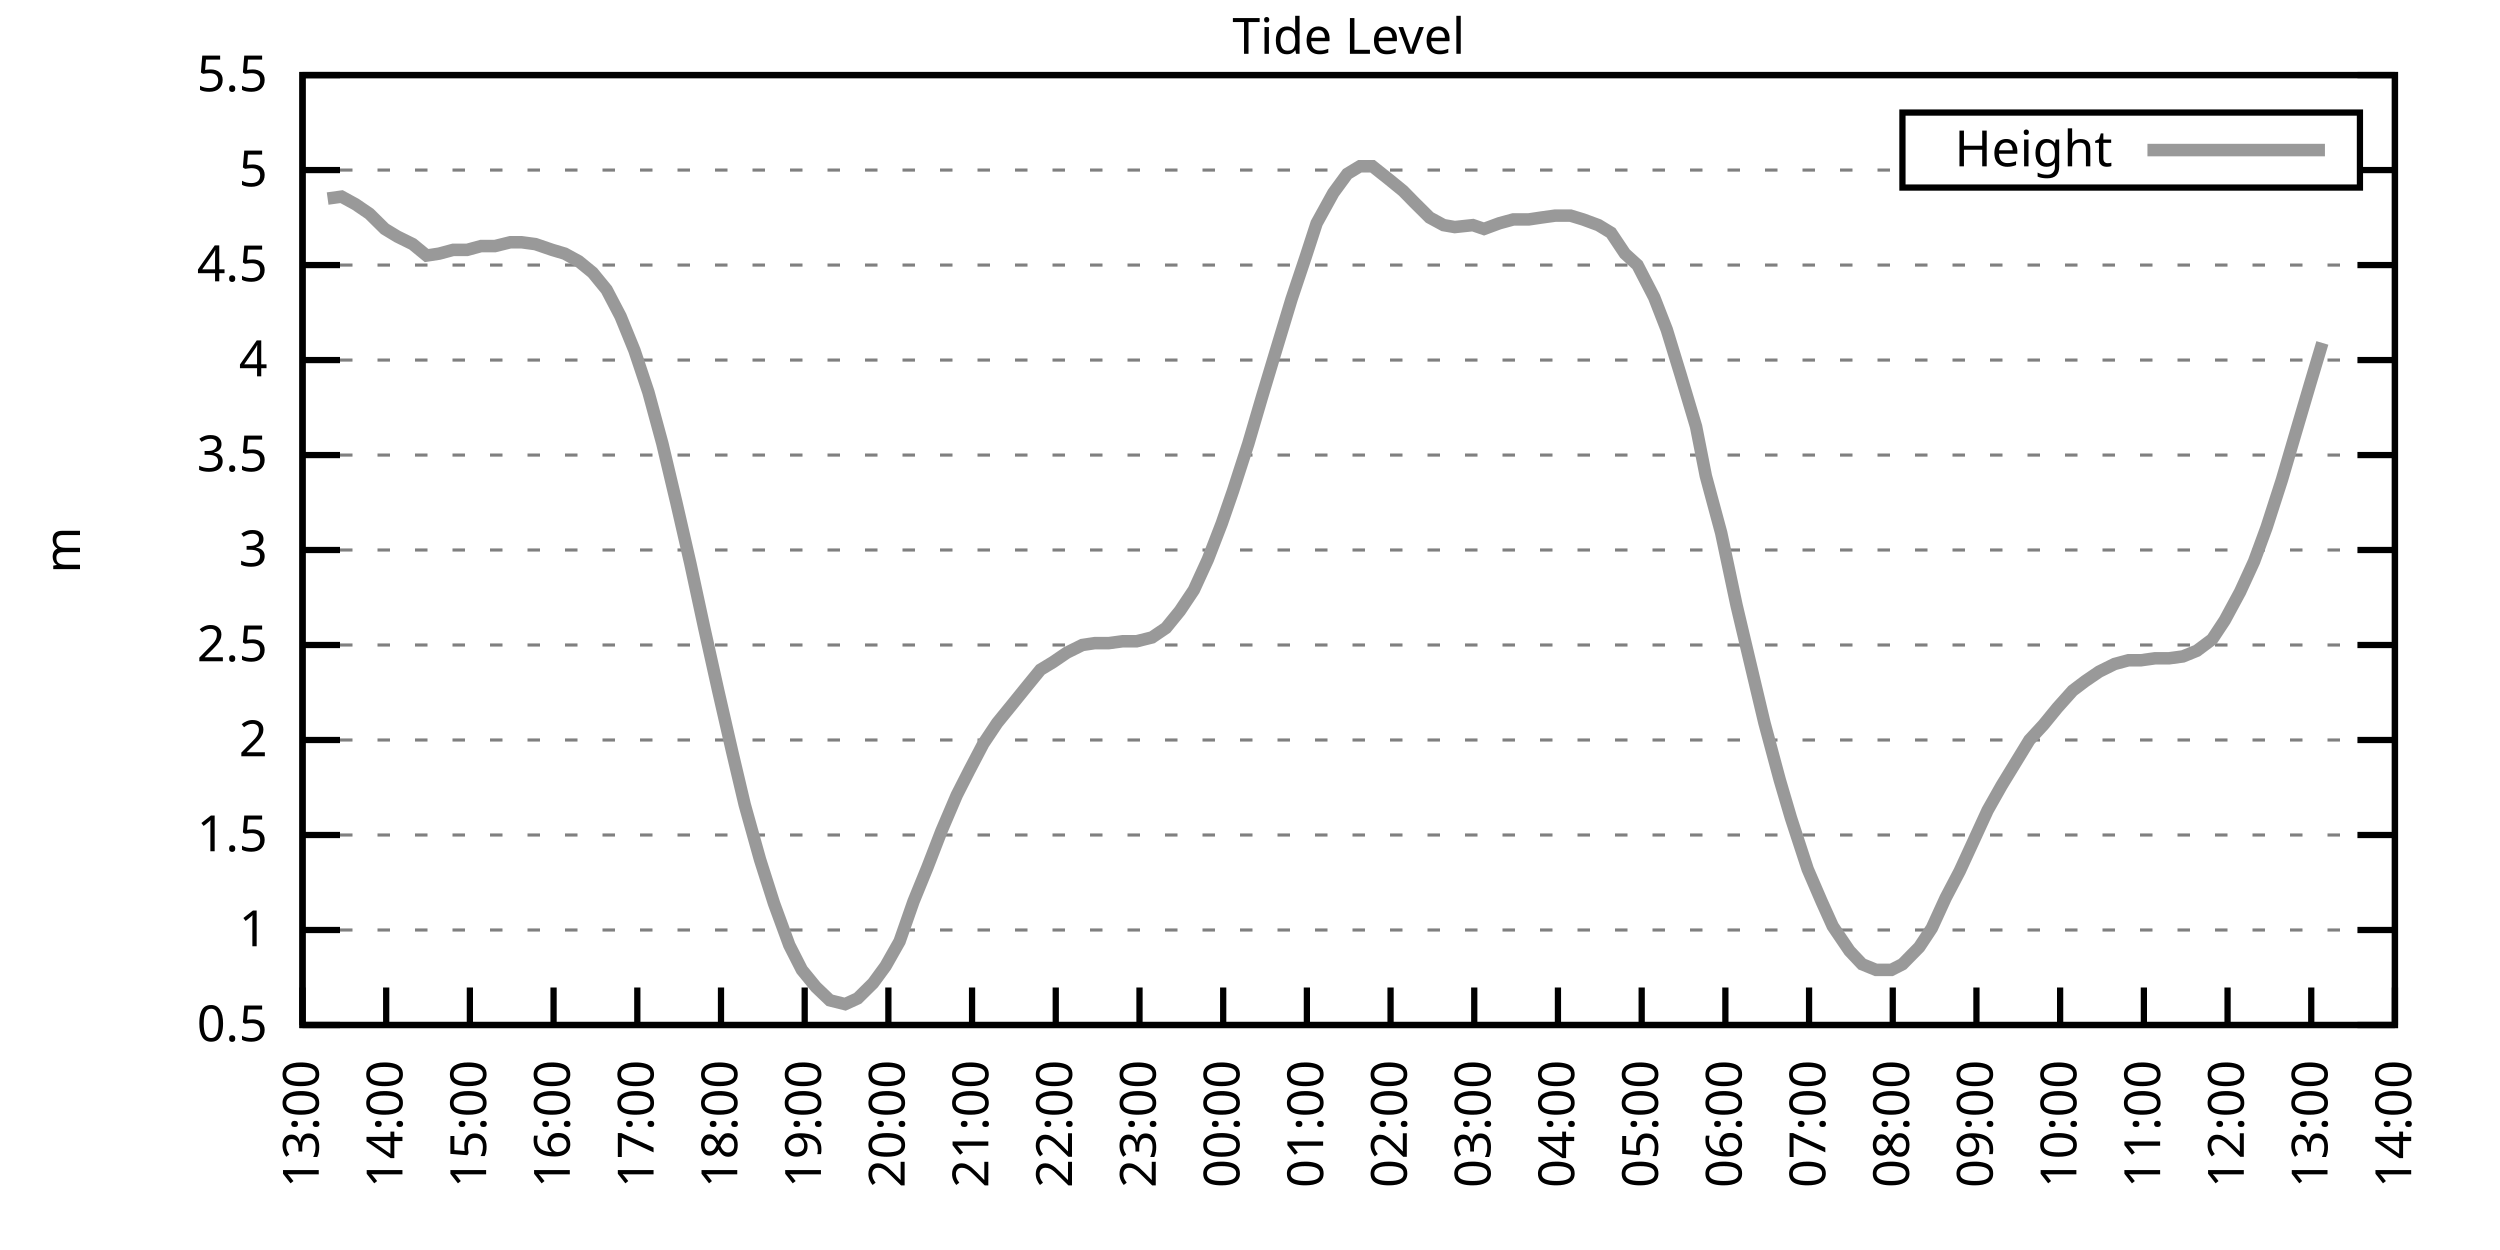
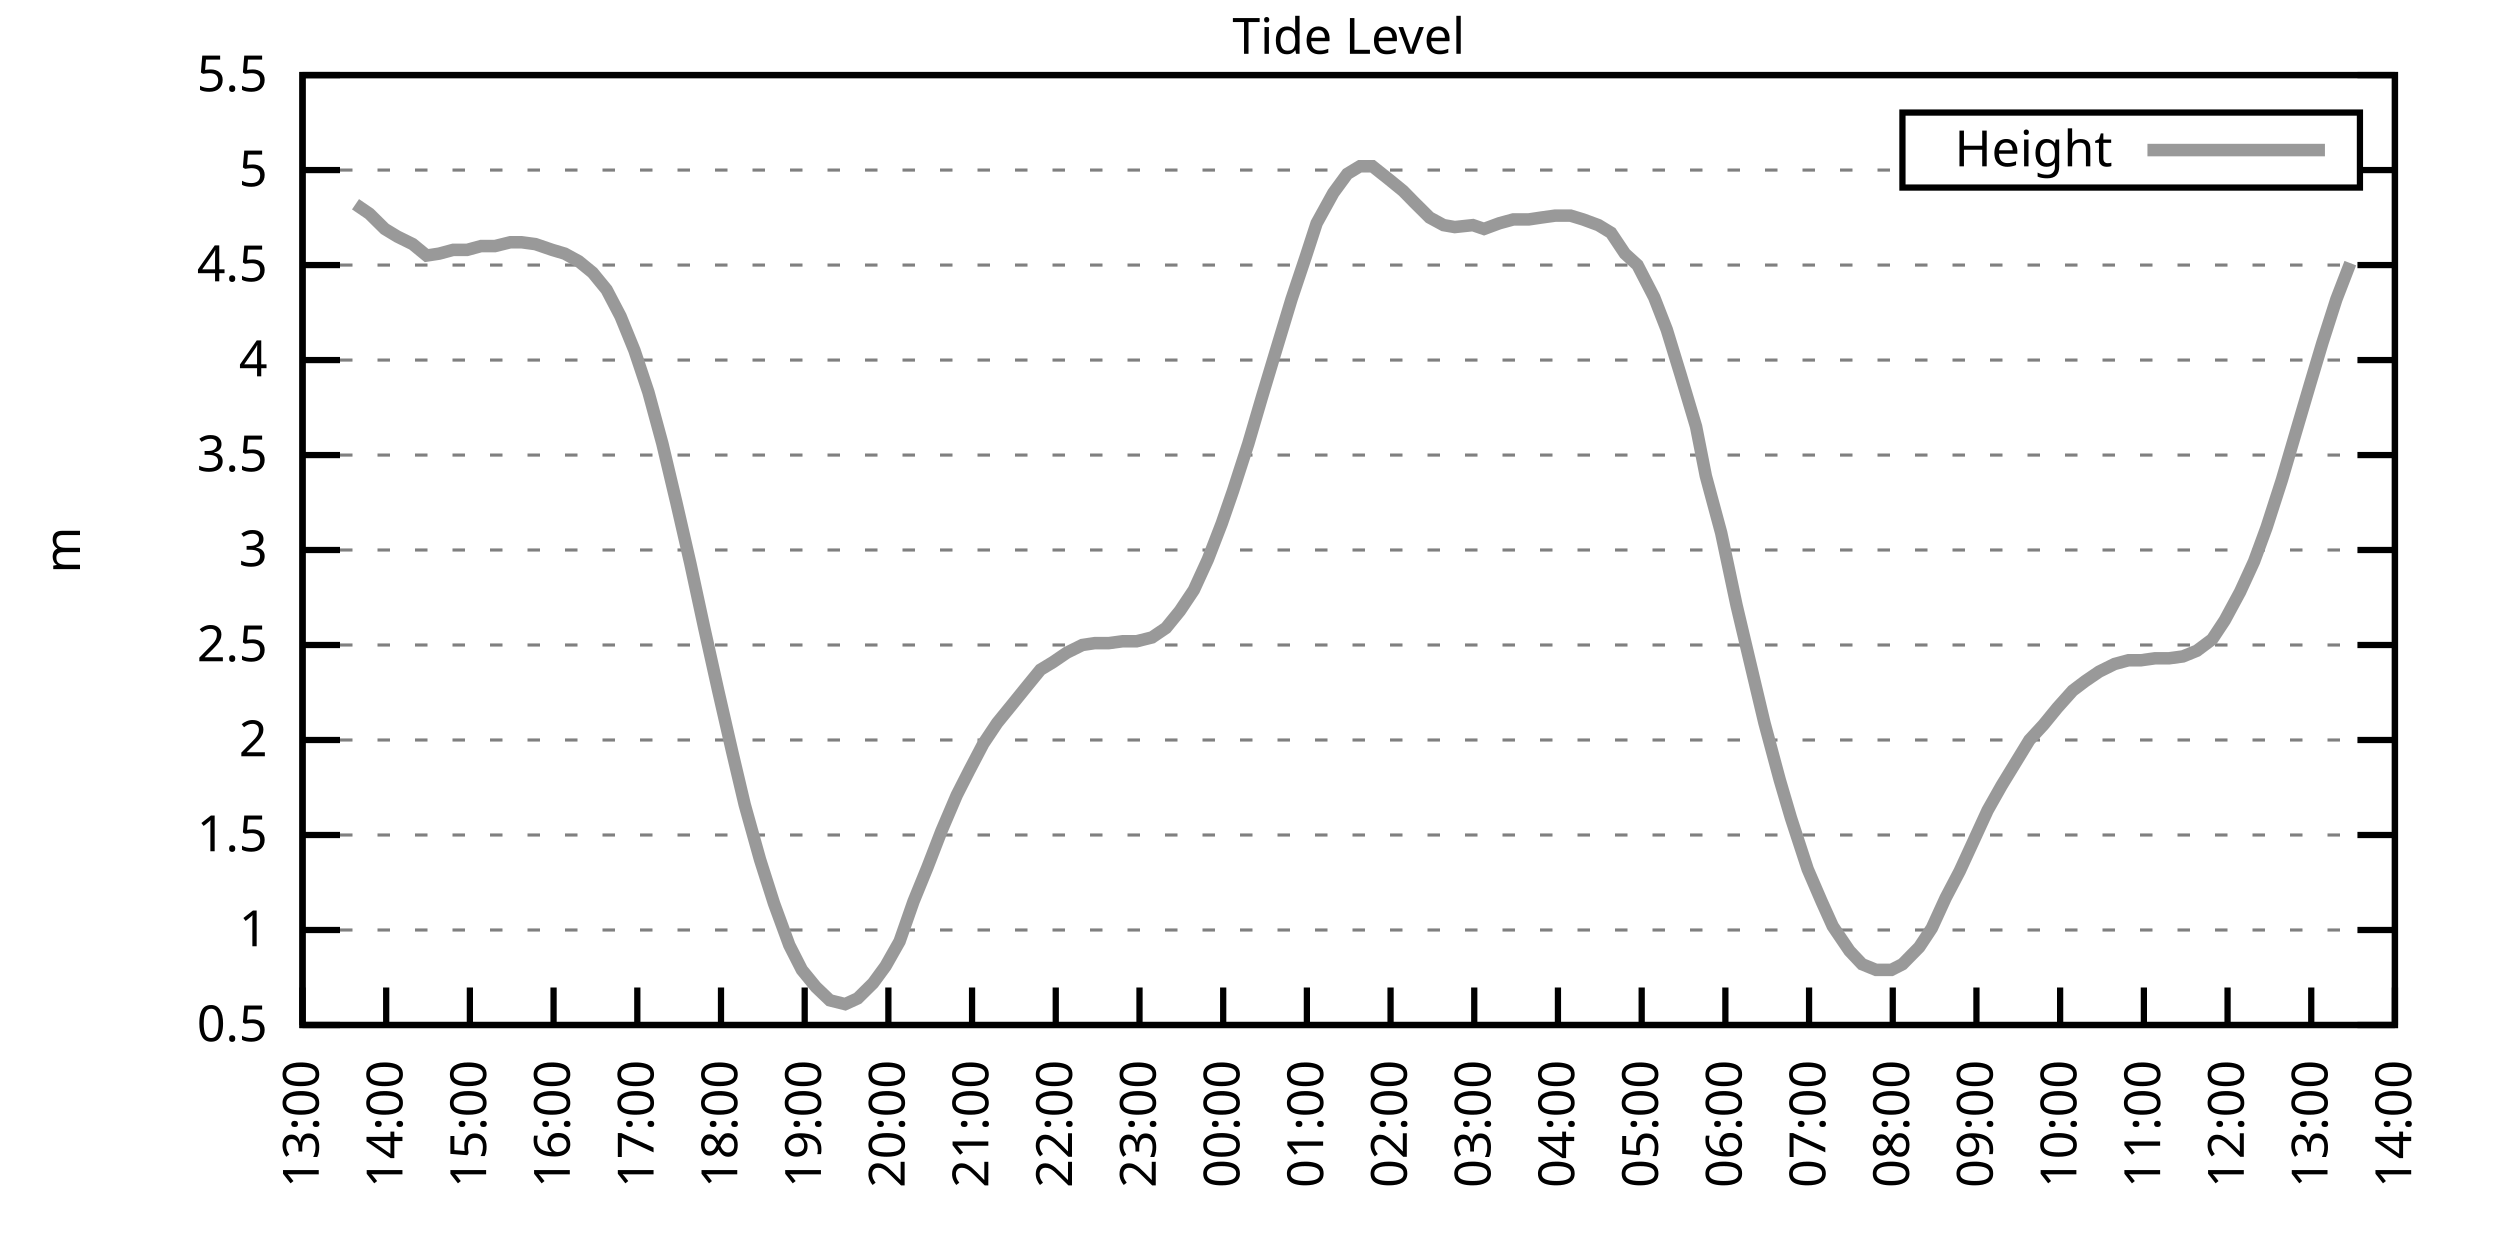
<svg xmlns="http://www.w3.org/2000/svg" xmlns:xlink="http://www.w3.org/1999/xlink" width="400" height="200" viewBox="0 0 400 200">
  <g id="gnuplot_canvas">
    <rect x="0" y="0" width="400" height="200" fill="none" />
    <defs>
      <circle id="gpDot" r="0.5" stroke-width="0.5" stroke="currentColor" />
      <path id="gpPt0" stroke-width="0.333" stroke="currentColor" d="M-1,0 h2 M0,-1 v2" />
      <path id="gpPt1" stroke-width="0.333" stroke="currentColor" d="M-1,-1 L1,1 M1,-1 L-1,1" />
      <path id="gpPt2" stroke-width="0.333" stroke="currentColor" d="M-1,0 L1,0 M0,-1 L0,1 M-1,-1 L1,1 M-1,1 L1,-1" />
      <rect id="gpPt3" stroke-width="0.333" stroke="currentColor" x="-1" y="-1" width="2" height="2" />
      <rect id="gpPt4" stroke-width="0.333" stroke="currentColor" fill="currentColor" x="-1" y="-1" width="2" height="2" />
      <circle id="gpPt5" stroke-width="0.333" stroke="currentColor" cx="0" cy="0" r="1" />
      <use xlink:href="#gpPt5" id="gpPt6" fill="currentColor" stroke="none" />
      <path id="gpPt7" stroke-width="0.333" stroke="currentColor" d="M0,-1.33 L-1.33,0.67 L1.33,0.67 z" />
      <use xlink:href="#gpPt7" id="gpPt8" fill="currentColor" stroke="none" />
      <use xlink:href="#gpPt7" id="gpPt9" stroke="currentColor" transform="rotate(180)" />
      <use xlink:href="#gpPt9" id="gpPt10" fill="currentColor" stroke="none" />
      <use xlink:href="#gpPt3" id="gpPt11" stroke="currentColor" transform="rotate(45)" />
      <use xlink:href="#gpPt11" id="gpPt12" fill="currentColor" stroke="none" />
      <path id="gpPt13" stroke-width="0.333" stroke="currentColor" d="M0,1.330 L1.265,0.411 L0.782,-1.067 L-0.782,-1.076 L-1.265,0.411 z" />
      <use xlink:href="#gpPt13" id="gpPt14" fill="currentColor" stroke="none" />
      <filter id="textbox" filterUnits="objectBoundingBox" x="0" y="0" height="1" width="1">
        <feFlood flood-color="white" flood-opacity="1" result="bgnd" />
        <feComposite in="SourceGraphic" in2="bgnd" operator="atop" />
      </filter>
      <filter id="greybox" filterUnits="objectBoundingBox" x="0" y="0" height="1" width="1">
        <feFlood flood-color="lightgrey" flood-opacity="1" result="grey" />
        <feComposite in="SourceGraphic" in2="grey" operator="atop" />
      </filter>
    </defs>
    <g fill="none" color="white" stroke="currentColor" stroke-width="1.00" stroke-linecap="butt" stroke-linejoin="miter">
</g>
    <g fill="none" color="black" stroke="currentColor" stroke-width="1.00" stroke-linecap="butt" stroke-linejoin="miter">
      <g stroke="none" shape-rendering="crispEdges">
        <polygon fill="rgb(255, 255, 255)" points="48.40,164.00 383.18,164.00 383.18,12.02 48.40,12.02 " />
      </g>
    </g>
    <g fill="none" color="black" stroke="currentColor" stroke-width="1.00" stroke-linecap="butt" stroke-linejoin="miter">
</g>
    <g fill="none" color="black" stroke="black" stroke-width="0.50" stroke-linecap="butt" stroke-linejoin="miter">
</g>
    <g fill="none" color="gray" stroke="currentColor" stroke-width="0.50" stroke-linecap="butt" stroke-linejoin="miter">
      <path stroke="gray" stroke-dasharray="2,4" class="gridline" d="M48.40,164.00 L383.19,164.00  " />
    </g>
    <g fill="none" color="gray" stroke="gray" stroke-width="1.00" stroke-linecap="butt" stroke-linejoin="miter">
</g>
    <g fill="none" color="black" stroke="currentColor" stroke-width="1.00" stroke-linecap="butt" stroke-linejoin="miter">
      <path stroke="black" d="M48.40,164.00 L54.40,164.00 M383.19,164.00 L377.19,164.00  " />
      <g transform="translate(42.80,166.60)" stroke="none" fill="black" font-family="Sans" font-size="8.00" text-anchor="end">
        <text>
          <tspan font-family="Sans"> 0.5</tspan>
        </text>
      </g>
    </g>
    <g fill="none" color="black" stroke="currentColor" stroke-width="1.00" stroke-linecap="butt" stroke-linejoin="miter">
</g>
    <g fill="none" color="black" stroke="black" stroke-width="0.50" stroke-linecap="butt" stroke-linejoin="miter">
</g>
    <g fill="none" color="gray" stroke="currentColor" stroke-width="0.50" stroke-linecap="butt" stroke-linejoin="miter">
      <path stroke="gray" stroke-dasharray="2,4" class="gridline" d="M48.40,148.80 L383.19,148.80  " />
    </g>
    <g fill="none" color="gray" stroke="gray" stroke-width="1.00" stroke-linecap="butt" stroke-linejoin="miter">
</g>
    <g fill="none" color="black" stroke="currentColor" stroke-width="1.00" stroke-linecap="butt" stroke-linejoin="miter">
      <path stroke="black" d="M48.40,148.80 L54.40,148.80 M383.19,148.80 L377.19,148.80  " />
      <g transform="translate(42.80,151.40)" stroke="none" fill="black" font-family="Sans" font-size="8.00" text-anchor="end">
        <text>
          <tspan font-family="Sans"> 1</tspan>
        </text>
      </g>
    </g>
    <g fill="none" color="black" stroke="currentColor" stroke-width="1.00" stroke-linecap="butt" stroke-linejoin="miter">
</g>
    <g fill="none" color="black" stroke="black" stroke-width="0.50" stroke-linecap="butt" stroke-linejoin="miter">
</g>
    <g fill="none" color="gray" stroke="currentColor" stroke-width="0.50" stroke-linecap="butt" stroke-linejoin="miter">
      <path stroke="gray" stroke-dasharray="2,4" class="gridline" d="M48.40,133.60 L383.19,133.60  " />
    </g>
    <g fill="none" color="gray" stroke="gray" stroke-width="1.00" stroke-linecap="butt" stroke-linejoin="miter">
</g>
    <g fill="none" color="black" stroke="currentColor" stroke-width="1.00" stroke-linecap="butt" stroke-linejoin="miter">
      <path stroke="black" d="M48.40,133.60 L54.40,133.60 M383.19,133.60 L377.19,133.60  " />
      <g transform="translate(42.80,136.20)" stroke="none" fill="black" font-family="Sans" font-size="8.00" text-anchor="end">
        <text>
          <tspan font-family="Sans"> 1.5</tspan>
        </text>
      </g>
    </g>
    <g fill="none" color="black" stroke="currentColor" stroke-width="1.00" stroke-linecap="butt" stroke-linejoin="miter">
</g>
    <g fill="none" color="black" stroke="black" stroke-width="0.50" stroke-linecap="butt" stroke-linejoin="miter">
</g>
    <g fill="none" color="gray" stroke="currentColor" stroke-width="0.50" stroke-linecap="butt" stroke-linejoin="miter">
      <path stroke="gray" stroke-dasharray="2,4" class="gridline" d="M48.40,118.40 L383.19,118.40  " />
    </g>
    <g fill="none" color="gray" stroke="gray" stroke-width="1.00" stroke-linecap="butt" stroke-linejoin="miter">
</g>
    <g fill="none" color="black" stroke="currentColor" stroke-width="1.00" stroke-linecap="butt" stroke-linejoin="miter">
      <path stroke="black" d="M48.40,118.40 L54.40,118.40 M383.19,118.40 L377.19,118.40  " />
      <g transform="translate(42.80,121.00)" stroke="none" fill="black" font-family="Sans" font-size="8.00" text-anchor="end">
        <text>
          <tspan font-family="Sans"> 2</tspan>
        </text>
      </g>
    </g>
    <g fill="none" color="black" stroke="currentColor" stroke-width="1.00" stroke-linecap="butt" stroke-linejoin="miter">
</g>
    <g fill="none" color="black" stroke="black" stroke-width="0.50" stroke-linecap="butt" stroke-linejoin="miter">
</g>
    <g fill="none" color="gray" stroke="currentColor" stroke-width="0.50" stroke-linecap="butt" stroke-linejoin="miter">
      <path stroke="gray" stroke-dasharray="2,4" class="gridline" d="M48.40,103.20 L383.19,103.20  " />
    </g>
    <g fill="none" color="gray" stroke="gray" stroke-width="1.00" stroke-linecap="butt" stroke-linejoin="miter">
</g>
    <g fill="none" color="black" stroke="currentColor" stroke-width="1.00" stroke-linecap="butt" stroke-linejoin="miter">
      <path stroke="black" d="M48.40,103.20 L54.40,103.20 M383.19,103.20 L377.19,103.20  " />
      <g transform="translate(42.80,105.80)" stroke="none" fill="black" font-family="Sans" font-size="8.00" text-anchor="end">
        <text>
          <tspan font-family="Sans"> 2.5</tspan>
        </text>
      </g>
    </g>
    <g fill="none" color="black" stroke="currentColor" stroke-width="1.00" stroke-linecap="butt" stroke-linejoin="miter">
</g>
    <g fill="none" color="black" stroke="black" stroke-width="0.50" stroke-linecap="butt" stroke-linejoin="miter">
</g>
    <g fill="none" color="gray" stroke="currentColor" stroke-width="0.50" stroke-linecap="butt" stroke-linejoin="miter">
      <path stroke="gray" stroke-dasharray="2,4" class="gridline" d="M48.40,88.00 L383.19,88.00  " />
    </g>
    <g fill="none" color="gray" stroke="gray" stroke-width="1.00" stroke-linecap="butt" stroke-linejoin="miter">
</g>
    <g fill="none" color="black" stroke="currentColor" stroke-width="1.00" stroke-linecap="butt" stroke-linejoin="miter">
      <path stroke="black" d="M48.40,88.00 L54.40,88.00 M383.19,88.00 L377.19,88.00  " />
      <g transform="translate(42.80,90.60)" stroke="none" fill="black" font-family="Sans" font-size="8.00" text-anchor="end">
        <text>
          <tspan font-family="Sans"> 3</tspan>
        </text>
      </g>
    </g>
    <g fill="none" color="black" stroke="currentColor" stroke-width="1.00" stroke-linecap="butt" stroke-linejoin="miter">
</g>
    <g fill="none" color="black" stroke="black" stroke-width="0.50" stroke-linecap="butt" stroke-linejoin="miter">
</g>
    <g fill="none" color="gray" stroke="currentColor" stroke-width="0.50" stroke-linecap="butt" stroke-linejoin="miter">
      <path stroke="gray" stroke-dasharray="2,4" class="gridline" d="M48.40,72.81 L383.19,72.81  " />
    </g>
    <g fill="none" color="gray" stroke="gray" stroke-width="1.00" stroke-linecap="butt" stroke-linejoin="miter">
</g>
    <g fill="none" color="black" stroke="currentColor" stroke-width="1.00" stroke-linecap="butt" stroke-linejoin="miter">
      <path stroke="black" d="M48.40,72.81 L54.40,72.81 M383.19,72.81 L377.19,72.81  " />
      <g transform="translate(42.80,75.41)" stroke="none" fill="black" font-family="Sans" font-size="8.00" text-anchor="end">
        <text>
          <tspan font-family="Sans"> 3.5</tspan>
        </text>
      </g>
    </g>
    <g fill="none" color="black" stroke="currentColor" stroke-width="1.00" stroke-linecap="butt" stroke-linejoin="miter">
</g>
    <g fill="none" color="black" stroke="black" stroke-width="0.50" stroke-linecap="butt" stroke-linejoin="miter">
</g>
    <g fill="none" color="gray" stroke="currentColor" stroke-width="0.50" stroke-linecap="butt" stroke-linejoin="miter">
      <path stroke="gray" stroke-dasharray="2,4" class="gridline" d="M48.40,57.61 L383.19,57.61  " />
    </g>
    <g fill="none" color="gray" stroke="gray" stroke-width="1.00" stroke-linecap="butt" stroke-linejoin="miter">
</g>
    <g fill="none" color="black" stroke="currentColor" stroke-width="1.00" stroke-linecap="butt" stroke-linejoin="miter">
      <path stroke="black" d="M48.40,57.61 L54.40,57.61 M383.19,57.61 L377.19,57.61  " />
      <g transform="translate(42.80,60.21)" stroke="none" fill="black" font-family="Sans" font-size="8.00" text-anchor="end">
        <text>
          <tspan font-family="Sans"> 4</tspan>
        </text>
      </g>
    </g>
    <g fill="none" color="black" stroke="currentColor" stroke-width="1.00" stroke-linecap="butt" stroke-linejoin="miter">
</g>
    <g fill="none" color="black" stroke="black" stroke-width="0.50" stroke-linecap="butt" stroke-linejoin="miter">
</g>
    <g fill="none" color="gray" stroke="currentColor" stroke-width="0.50" stroke-linecap="butt" stroke-linejoin="miter">
      <path stroke="gray" stroke-dasharray="2,4" class="gridline" d="M48.40,42.41 L383.19,42.41  " />
    </g>
    <g fill="none" color="gray" stroke="gray" stroke-width="1.00" stroke-linecap="butt" stroke-linejoin="miter">
</g>
    <g fill="none" color="black" stroke="currentColor" stroke-width="1.00" stroke-linecap="butt" stroke-linejoin="miter">
      <path stroke="black" d="M48.40,42.41 L54.40,42.41 M383.19,42.41 L377.19,42.41  " />
      <g transform="translate(42.80,45.01)" stroke="none" fill="black" font-family="Sans" font-size="8.00" text-anchor="end">
        <text>
          <tspan font-family="Sans"> 4.5</tspan>
        </text>
      </g>
    </g>
    <g fill="none" color="black" stroke="currentColor" stroke-width="1.00" stroke-linecap="butt" stroke-linejoin="miter">
</g>
    <g fill="none" color="black" stroke="black" stroke-width="0.50" stroke-linecap="butt" stroke-linejoin="miter">
</g>
    <g fill="none" color="gray" stroke="currentColor" stroke-width="0.50" stroke-linecap="butt" stroke-linejoin="miter">
      <path stroke="gray" stroke-dasharray="2,4" class="gridline" d="M48.40,27.21 L304.39,27.21 M377.59,27.21 L383.19,27.21  " />
    </g>
    <g fill="none" color="gray" stroke="gray" stroke-width="1.00" stroke-linecap="butt" stroke-linejoin="miter">
</g>
    <g fill="none" color="black" stroke="currentColor" stroke-width="1.00" stroke-linecap="butt" stroke-linejoin="miter">
      <path stroke="black" d="M48.40,27.21 L54.40,27.21 M383.19,27.21 L377.19,27.21  " />
      <g transform="translate(42.80,29.81)" stroke="none" fill="black" font-family="Sans" font-size="8.00" text-anchor="end">
        <text>
          <tspan font-family="Sans"> 5</tspan>
        </text>
      </g>
    </g>
    <g fill="none" color="black" stroke="currentColor" stroke-width="1.00" stroke-linecap="butt" stroke-linejoin="miter">
</g>
    <g fill="none" color="black" stroke="black" stroke-width="0.50" stroke-linecap="butt" stroke-linejoin="miter">
</g>
    <g fill="none" color="gray" stroke="currentColor" stroke-width="0.50" stroke-linecap="butt" stroke-linejoin="miter">
      <path stroke="gray" stroke-dasharray="2,4" class="gridline" d="M48.40,12.01 L383.19,12.01  " />
    </g>
    <g fill="none" color="gray" stroke="gray" stroke-width="1.00" stroke-linecap="butt" stroke-linejoin="miter">
</g>
    <g fill="none" color="black" stroke="currentColor" stroke-width="1.00" stroke-linecap="butt" stroke-linejoin="miter">
      <path stroke="black" d="M48.40,12.01 L54.40,12.01 M383.19,12.01 L377.19,12.01  " />
      <g transform="translate(42.80,14.61)" stroke="none" fill="black" font-family="Sans" font-size="8.00" text-anchor="end">
        <text>
          <tspan font-family="Sans"> 5.5</tspan>
        </text>
      </g>
    </g>
    <g fill="none" color="black" stroke="currentColor" stroke-width="1.00" stroke-linecap="butt" stroke-linejoin="miter">
      <path stroke="black" d="M48.40,164.00 L48.40,158.00  " />
      <g transform="translate(51.00,169.60) rotate(270.00)" stroke="none" fill="black" font-family="Sans" font-size="8.00" text-anchor="end">
        <text>
          <tspan font-family="Sans">13:00</tspan>
        </text>
      </g>
    </g>
    <g fill="none" color="black" stroke="currentColor" stroke-width="1.00" stroke-linecap="butt" stroke-linejoin="miter">
      <path stroke="black" d="M61.79,164.00 L61.79,158.00  " />
      <g transform="translate(64.39,169.60) rotate(270.00)" stroke="none" fill="black" font-family="Sans" font-size="8.00" text-anchor="end">
        <text>
          <tspan font-family="Sans">14:00</tspan>
        </text>
      </g>
    </g>
    <g fill="none" color="black" stroke="currentColor" stroke-width="1.00" stroke-linecap="butt" stroke-linejoin="miter">
      <path stroke="black" d="M75.18,164.00 L75.18,158.00  " />
      <g transform="translate(77.78,169.60) rotate(270.00)" stroke="none" fill="black" font-family="Sans" font-size="8.00" text-anchor="end">
        <text>
          <tspan font-family="Sans">15:00</tspan>
        </text>
      </g>
    </g>
    <g fill="none" color="black" stroke="currentColor" stroke-width="1.00" stroke-linecap="butt" stroke-linejoin="miter">
      <path stroke="black" d="M88.57,164.00 L88.57,158.00  " />
      <g transform="translate(91.17,169.60) rotate(270.00)" stroke="none" fill="black" font-family="Sans" font-size="8.00" text-anchor="end">
        <text>
          <tspan font-family="Sans">16:00</tspan>
        </text>
      </g>
    </g>
    <g fill="none" color="black" stroke="currentColor" stroke-width="1.00" stroke-linecap="butt" stroke-linejoin="miter">
      <path stroke="black" d="M101.97,164.00 L101.97,158.00  " />
      <g transform="translate(104.57,169.60) rotate(270.00)" stroke="none" fill="black" font-family="Sans" font-size="8.00" text-anchor="end">
        <text>
          <tspan font-family="Sans">17:00</tspan>
        </text>
      </g>
    </g>
    <g fill="none" color="black" stroke="currentColor" stroke-width="1.00" stroke-linecap="butt" stroke-linejoin="miter">
      <path stroke="black" d="M115.36,164.00 L115.36,158.00  " />
      <g transform="translate(117.96,169.60) rotate(270.00)" stroke="none" fill="black" font-family="Sans" font-size="8.00" text-anchor="end">
        <text>
          <tspan font-family="Sans">18:00</tspan>
        </text>
      </g>
    </g>
    <g fill="none" color="black" stroke="currentColor" stroke-width="1.00" stroke-linecap="butt" stroke-linejoin="miter">
      <path stroke="black" d="M128.75,164.00 L128.75,158.00  " />
      <g transform="translate(131.35,169.60) rotate(270.00)" stroke="none" fill="black" font-family="Sans" font-size="8.00" text-anchor="end">
        <text>
          <tspan font-family="Sans">19:00</tspan>
        </text>
      </g>
    </g>
    <g fill="none" color="black" stroke="currentColor" stroke-width="1.00" stroke-linecap="butt" stroke-linejoin="miter">
      <path stroke="black" d="M142.14,164.00 L142.14,158.00  " />
      <g transform="translate(144.74,169.60) rotate(270.00)" stroke="none" fill="black" font-family="Sans" font-size="8.00" text-anchor="end">
        <text>
          <tspan font-family="Sans">20:00</tspan>
        </text>
      </g>
    </g>
    <g fill="none" color="black" stroke="currentColor" stroke-width="1.00" stroke-linecap="butt" stroke-linejoin="miter">
      <path stroke="black" d="M155.53,164.00 L155.53,158.00  " />
      <g transform="translate(158.13,169.60) rotate(270.00)" stroke="none" fill="black" font-family="Sans" font-size="8.00" text-anchor="end">
        <text>
          <tspan font-family="Sans">21:00</tspan>
        </text>
      </g>
    </g>
    <g fill="none" color="black" stroke="currentColor" stroke-width="1.00" stroke-linecap="butt" stroke-linejoin="miter">
      <path stroke="black" d="M168.92,164.00 L168.92,158.00  " />
      <g transform="translate(171.52,169.60) rotate(270.00)" stroke="none" fill="black" font-family="Sans" font-size="8.00" text-anchor="end">
        <text>
          <tspan font-family="Sans">22:00</tspan>
        </text>
      </g>
    </g>
    <g fill="none" color="black" stroke="currentColor" stroke-width="1.00" stroke-linecap="butt" stroke-linejoin="miter">
      <path stroke="black" d="M182.32,164.00 L182.32,158.00  " />
      <g transform="translate(184.92,169.60) rotate(270.00)" stroke="none" fill="black" font-family="Sans" font-size="8.00" text-anchor="end">
        <text>
          <tspan font-family="Sans">23:00</tspan>
        </text>
      </g>
    </g>
    <g fill="none" color="black" stroke="currentColor" stroke-width="1.00" stroke-linecap="butt" stroke-linejoin="miter">
      <path stroke="black" d="M195.71,164.00 L195.71,158.00  " />
      <g transform="translate(198.31,169.60) rotate(270.00)" stroke="none" fill="black" font-family="Sans" font-size="8.00" text-anchor="end">
        <text>
          <tspan font-family="Sans">00:00</tspan>
        </text>
      </g>
    </g>
    <g fill="none" color="black" stroke="currentColor" stroke-width="1.00" stroke-linecap="butt" stroke-linejoin="miter">
      <path stroke="black" d="M209.10,164.00 L209.10,158.00  " />
      <g transform="translate(211.70,169.60) rotate(270.00)" stroke="none" fill="black" font-family="Sans" font-size="8.00" text-anchor="end">
        <text>
          <tspan font-family="Sans">01:00</tspan>
        </text>
      </g>
    </g>
    <g fill="none" color="black" stroke="currentColor" stroke-width="1.00" stroke-linecap="butt" stroke-linejoin="miter">
      <path stroke="black" d="M222.49,164.00 L222.49,158.00  " />
      <g transform="translate(225.09,169.60) rotate(270.00)" stroke="none" fill="black" font-family="Sans" font-size="8.00" text-anchor="end">
        <text>
          <tspan font-family="Sans">02:00</tspan>
        </text>
      </g>
    </g>
    <g fill="none" color="black" stroke="currentColor" stroke-width="1.00" stroke-linecap="butt" stroke-linejoin="miter">
      <path stroke="black" d="M235.88,164.00 L235.88,158.00  " />
      <g transform="translate(238.48,169.60) rotate(270.00)" stroke="none" fill="black" font-family="Sans" font-size="8.00" text-anchor="end">
        <text>
          <tspan font-family="Sans">03:00</tspan>
        </text>
      </g>
    </g>
    <g fill="none" color="black" stroke="currentColor" stroke-width="1.00" stroke-linecap="butt" stroke-linejoin="miter">
      <path stroke="black" d="M249.27,164.00 L249.27,158.00  " />
      <g transform="translate(251.87,169.60) rotate(270.00)" stroke="none" fill="black" font-family="Sans" font-size="8.00" text-anchor="end">
        <text>
          <tspan font-family="Sans">04:00</tspan>
        </text>
      </g>
    </g>
    <g fill="none" color="black" stroke="currentColor" stroke-width="1.00" stroke-linecap="butt" stroke-linejoin="miter">
      <path stroke="black" d="M262.67,164.00 L262.67,158.00  " />
      <g transform="translate(265.27,169.60) rotate(270.00)" stroke="none" fill="black" font-family="Sans" font-size="8.00" text-anchor="end">
        <text>
          <tspan font-family="Sans">05:00</tspan>
        </text>
      </g>
    </g>
    <g fill="none" color="black" stroke="currentColor" stroke-width="1.00" stroke-linecap="butt" stroke-linejoin="miter">
      <path stroke="black" d="M276.06,164.00 L276.06,158.00  " />
      <g transform="translate(278.66,169.60) rotate(270.00)" stroke="none" fill="black" font-family="Sans" font-size="8.00" text-anchor="end">
        <text>
          <tspan font-family="Sans">06:00</tspan>
        </text>
      </g>
    </g>
    <g fill="none" color="black" stroke="currentColor" stroke-width="1.00" stroke-linecap="butt" stroke-linejoin="miter">
      <path stroke="black" d="M289.45,164.00 L289.45,158.00  " />
      <g transform="translate(292.05,169.60) rotate(270.00)" stroke="none" fill="black" font-family="Sans" font-size="8.00" text-anchor="end">
        <text>
          <tspan font-family="Sans">07:00</tspan>
        </text>
      </g>
    </g>
    <g fill="none" color="black" stroke="currentColor" stroke-width="1.00" stroke-linecap="butt" stroke-linejoin="miter">
      <path stroke="black" d="M302.84,164.00 L302.84,158.00  " />
      <g transform="translate(305.44,169.60) rotate(270.00)" stroke="none" fill="black" font-family="Sans" font-size="8.00" text-anchor="end">
        <text>
          <tspan font-family="Sans">08:00</tspan>
        </text>
      </g>
    </g>
    <g fill="none" color="black" stroke="currentColor" stroke-width="1.00" stroke-linecap="butt" stroke-linejoin="miter">
      <path stroke="black" d="M316.23,164.00 L316.23,158.00  " />
      <g transform="translate(318.83,169.60) rotate(270.00)" stroke="none" fill="black" font-family="Sans" font-size="8.00" text-anchor="end">
        <text>
          <tspan font-family="Sans">09:00</tspan>
        </text>
      </g>
    </g>
    <g fill="none" color="black" stroke="currentColor" stroke-width="1.00" stroke-linecap="butt" stroke-linejoin="miter">
      <path stroke="black" d="M329.62,164.00 L329.62,158.00  " />
      <g transform="translate(332.22,169.60) rotate(270.00)" stroke="none" fill="black" font-family="Sans" font-size="8.00" text-anchor="end">
        <text>
          <tspan font-family="Sans">10:00</tspan>
        </text>
      </g>
    </g>
    <g fill="none" color="black" stroke="currentColor" stroke-width="1.00" stroke-linecap="butt" stroke-linejoin="miter">
      <path stroke="black" d="M343.02,164.00 L343.02,158.00  " />
      <g transform="translate(345.62,169.60) rotate(270.00)" stroke="none" fill="black" font-family="Sans" font-size="8.00" text-anchor="end">
        <text>
          <tspan font-family="Sans">11:00</tspan>
        </text>
      </g>
    </g>
    <g fill="none" color="black" stroke="currentColor" stroke-width="1.00" stroke-linecap="butt" stroke-linejoin="miter">
      <path stroke="black" d="M356.41,164.00 L356.41,158.00  " />
      <g transform="translate(359.01,169.60) rotate(270.00)" stroke="none" fill="black" font-family="Sans" font-size="8.00" text-anchor="end">
        <text>
          <tspan font-family="Sans">12:00</tspan>
        </text>
      </g>
    </g>
    <g fill="none" color="black" stroke="currentColor" stroke-width="1.00" stroke-linecap="butt" stroke-linejoin="miter">
      <path stroke="black" d="M369.80,164.00 L369.80,158.00  " />
      <g transform="translate(372.40,169.60) rotate(270.00)" stroke="none" fill="black" font-family="Sans" font-size="8.00" text-anchor="end">
        <text>
          <tspan font-family="Sans">13:00</tspan>
        </text>
      </g>
    </g>
    <g fill="none" color="black" stroke="currentColor" stroke-width="1.00" stroke-linecap="butt" stroke-linejoin="miter">
      <path stroke="black" d="M383.19,164.00 L383.19,158.00  " />
      <g transform="translate(385.79,169.60) rotate(270.00)" stroke="none" fill="black" font-family="Sans" font-size="8.00" text-anchor="end">
        <text>
          <tspan font-family="Sans">14:00</tspan>
        </text>
      </g>
    </g>
    <g fill="none" color="black" stroke="currentColor" stroke-width="1.00" stroke-linecap="butt" stroke-linejoin="miter">
</g>
    <g fill="none" color="black" stroke="currentColor" stroke-width="1.00" stroke-linecap="butt" stroke-linejoin="miter">
      <path stroke="black" d="M48.40,12.01 L48.40,164.00 L383.19,164.00 L383.19,12.01 L48.40,12.01 Z  " />
    </g>
    <g fill="none" color="black" stroke="currentColor" stroke-width="1.00" stroke-linecap="butt" stroke-linejoin="miter">
</g>
    <g fill="none" color="black" stroke="currentColor" stroke-width="1.00" stroke-linecap="butt" stroke-linejoin="miter">
      <path stroke="black" d="M304.39,30.01 L304.39,18.01 L377.59,18.01 L377.59,30.01 L304.39,30.01 Z  " />
    </g>
    <g id="Tide_level_plot_1">
      <g fill="none" color="white" stroke="black" stroke-width="2.00" stroke-linecap="butt" stroke-linejoin="miter">
</g>
      <g fill="none" color="black" stroke="currentColor" stroke-width="2.00" stroke-linecap="butt" stroke-linejoin="miter">
        <g transform="translate(337.99,26.61)" stroke="none" fill="black" font-family="Sans" font-size="8.00" text-anchor="end">
          <text>
            <tspan font-family="Sans">Height</tspan>
          </text>
        </g>
      </g>
      <g fill="none" color="black" stroke="currentColor" stroke-width="2.00" stroke-linecap="butt" stroke-linejoin="miter">
-         <path stroke="rgb(153, 153, 153)" d="M343.59,24.01 L371.99,24.01 M52.42,31.77 L54.65,31.46 L56.88,32.68 L59.11,34.20 L61.57,36.63 L63.58,37.85   L66.03,39.06 L68.26,40.89 L70.27,40.58 L72.50,39.98 L74.74,39.98 L76.97,39.37 L79.20,39.37 L81.66,38.76   L83.44,38.76 L85.67,39.06 L88.35,39.98 L90.36,40.58 L92.59,41.80 L94.82,43.62 L97.06,46.36 L99.29,50.62   L101.52,56.09 L103.75,62.77 L105.98,70.98 L108.22,80.41 L110.45,90.13 L112.68,100.47 L114.91,110.50 L117.14,120.23   L119.15,128.74 L121.61,137.55 L123.84,144.55 L126.29,151.23 L128.30,155.18 L130.54,157.92 L132.77,160.05 L135.22,160.66   L137.23,159.74 L139.69,157.31 L141.69,154.58 L143.93,150.62 L146.16,144.24 L148.39,138.77 L150.62,132.99 L153.08,127.22   L155.09,123.27 L157.32,119.01 L159.55,115.67 L161.78,112.93 L164.24,109.89 L166.47,107.16 L168.48,105.94 L170.71,104.42   L173.17,103.20 L175.17,102.90 L177.41,102.90 L179.64,102.60 L181.87,102.60 L184.32,101.99 L186.56,100.47 L188.79,97.73   L191.02,94.39 L193.25,89.52 L195.48,83.75 L197.27,78.58 L199.73,70.98 L201.96,63.38 L203.97,56.70 L206.64,47.88   L208.88,41.19 L210.66,35.72 L213.34,30.86 L215.57,27.82 L217.58,26.60 L219.59,26.60 L222.27,28.73 L224.50,30.55   L226.29,32.38 L228.74,34.81 L230.97,36.02 L232.76,36.33 L235.66,36.02 L237.44,36.63 L239.90,35.72 L242.13,35.11   L244.59,35.11 L246.60,34.81 L248.83,34.50 L251.28,34.50 L253.29,35.11 L255.75,36.02 L257.76,37.24 L259.99,40.58   L262.00,42.41 L264.67,47.58 L266.68,52.74 L268.92,60.04 L271.37,68.25 L272.93,76.15 L275.39,85.27 L277.84,96.82   L280.07,106.24 L282.31,115.67 L284.76,124.79 L286.55,130.87 L289.23,139.07 L291.46,144.24 L293.24,148.19 L295.92,152.14   L297.93,154.27 L300.16,155.18 L302.62,155.18 L304.40,154.27 L307.08,151.54 L309.09,148.50 L311.32,143.63 L313.55,139.38   L315.79,134.51 L318.02,129.65 L320.25,125.70 L322.48,122.05 L324.71,118.40 L326.95,115.97 L329.18,113.24 L331.63,110.50   L333.64,108.98 L335.87,107.46 L338.33,106.24 L340.56,105.64 L342.57,105.64 L344.80,105.33 L347.03,105.33 L349.26,105.03   L351.50,104.12 L353.95,102.29 L355.96,99.25 L358.42,94.69 L360.65,89.83 L362.66,84.36 L365.11,76.76 L367.34,69.16   L369.58,61.56 L371.58,54.87  " />
+         <path stroke="rgb(153, 153, 153)" d="M343.59,24.01 L371.99,24.01 M56.88,32.68 L59.11,34.20 L61.57,36.63 L63.58,37.85 L66.03,39.06 L68.26,40.89   L70.27,40.58 L72.50,39.98 L74.74,39.98 L76.97,39.37 L79.20,39.37 L81.66,38.76 L83.44,38.76 L85.67,39.06   L88.35,39.98 L90.36,40.58 L92.59,41.80 L94.82,43.62 L97.06,46.36 L99.29,50.62 L101.52,56.09 L103.75,62.77   L105.98,70.98 L108.22,80.41 L110.45,90.13 L112.68,100.47 L114.91,110.50 L117.14,120.23 L119.15,128.74 L121.61,137.55   L123.84,144.55 L126.29,151.23 L128.30,155.18 L130.54,157.92 L132.77,160.05 L135.22,160.66 L137.23,159.74 L139.69,157.31   L141.69,154.58 L143.93,150.62 L146.16,144.24 L148.39,138.77 L150.62,132.99 L153.08,127.22 L155.09,123.27 L157.32,119.01   L159.55,115.67 L161.78,112.93 L164.24,109.89 L166.47,107.16 L168.48,105.94 L170.71,104.42 L173.17,103.20 L175.17,102.90   L177.41,102.90 L179.64,102.60 L181.87,102.60 L184.32,101.99 L186.56,100.47 L188.79,97.73 L191.02,94.39 L193.25,89.52   L195.48,83.75 L197.27,78.58 L199.73,70.98 L201.96,63.38 L203.97,56.70 L206.64,47.88 L208.88,41.19 L210.66,35.72   L213.34,30.86 L215.57,27.82 L217.58,26.60 L219.59,26.60 L222.27,28.73 L224.50,30.55 L226.29,32.38 L228.74,34.81   L230.97,36.02 L232.76,36.33 L235.66,36.02 L237.44,36.63 L239.90,35.72 L242.13,35.11 L244.59,35.11 L246.60,34.81   L248.83,34.50 L251.28,34.50 L253.29,35.11 L255.75,36.02 L257.76,37.24 L259.99,40.58 L262.00,42.41 L264.67,47.58   L266.68,52.74 L268.92,60.04 L271.37,68.25 L272.93,76.15 L275.39,85.27 L277.84,96.82 L280.07,106.24 L282.31,115.67   L284.76,124.79 L286.55,130.87 L289.23,139.07 L291.46,144.24 L293.24,148.19 L295.92,152.14 L297.93,154.27 L300.16,155.18   L302.62,155.18 L304.40,154.27 L307.08,151.54 L309.09,148.50 L311.32,143.63 L313.55,139.38 L315.79,134.51 L318.02,129.65   L320.25,125.70 L322.48,122.05 L324.71,118.40 L326.95,115.97 L329.18,113.24 L331.63,110.50 L333.64,108.98 L335.87,107.46   L338.33,106.24 L340.56,105.64 L342.57,105.64 L344.80,105.33 L347.03,105.33 L349.26,105.03 L351.50,104.12 L353.95,102.29   L355.96,99.25 L358.42,94.69 L360.65,89.83 L362.66,84.36 L365.11,76.76 L367.34,69.16 L369.58,61.56 L371.58,54.87   L373.82,47.88 L376.05,42.10  " />
      </g>
    </g>
    <g fill="none" color="black" stroke="currentColor" stroke-width="2.00" stroke-linecap="butt" stroke-linejoin="miter">
</g>
    <g fill="none" color="black" stroke="black" stroke-width="1.00" stroke-linecap="butt" stroke-linejoin="miter">
</g>
    <g fill="none" color="black" stroke="currentColor" stroke-width="1.00" stroke-linecap="butt" stroke-linejoin="miter">
      <path stroke="black" d="M48.40,12.01 L48.40,164.00 L383.19,164.00 L383.19,12.01 L48.40,12.01 Z  " />
      <g transform="translate(12.80,88.01) rotate(270.00)" stroke="none" fill="black" font-family="Sans" font-size="8.00" text-anchor="middle">
        <text>
          <tspan font-family="Sans">m</tspan>
        </text>
      </g>
    </g>
    <g fill="none" color="black" stroke="currentColor" stroke-width="1.00" stroke-linecap="butt" stroke-linejoin="miter">
</g>
    <g fill="none" color="black" stroke="currentColor" stroke-width="1.00" stroke-linecap="butt" stroke-linejoin="miter">
      <g transform="translate(215.79,8.61)" stroke="none" fill="black" font-family="Sans" font-size="8.00" text-anchor="middle">
        <text>
          <tspan font-family="Sans">Tide Level</tspan>
        </text>
      </g>
    </g>
    <g fill="none" color="black" stroke="currentColor" stroke-width="1.00" stroke-linecap="butt" stroke-linejoin="miter">
</g>
  </g>
</svg>
